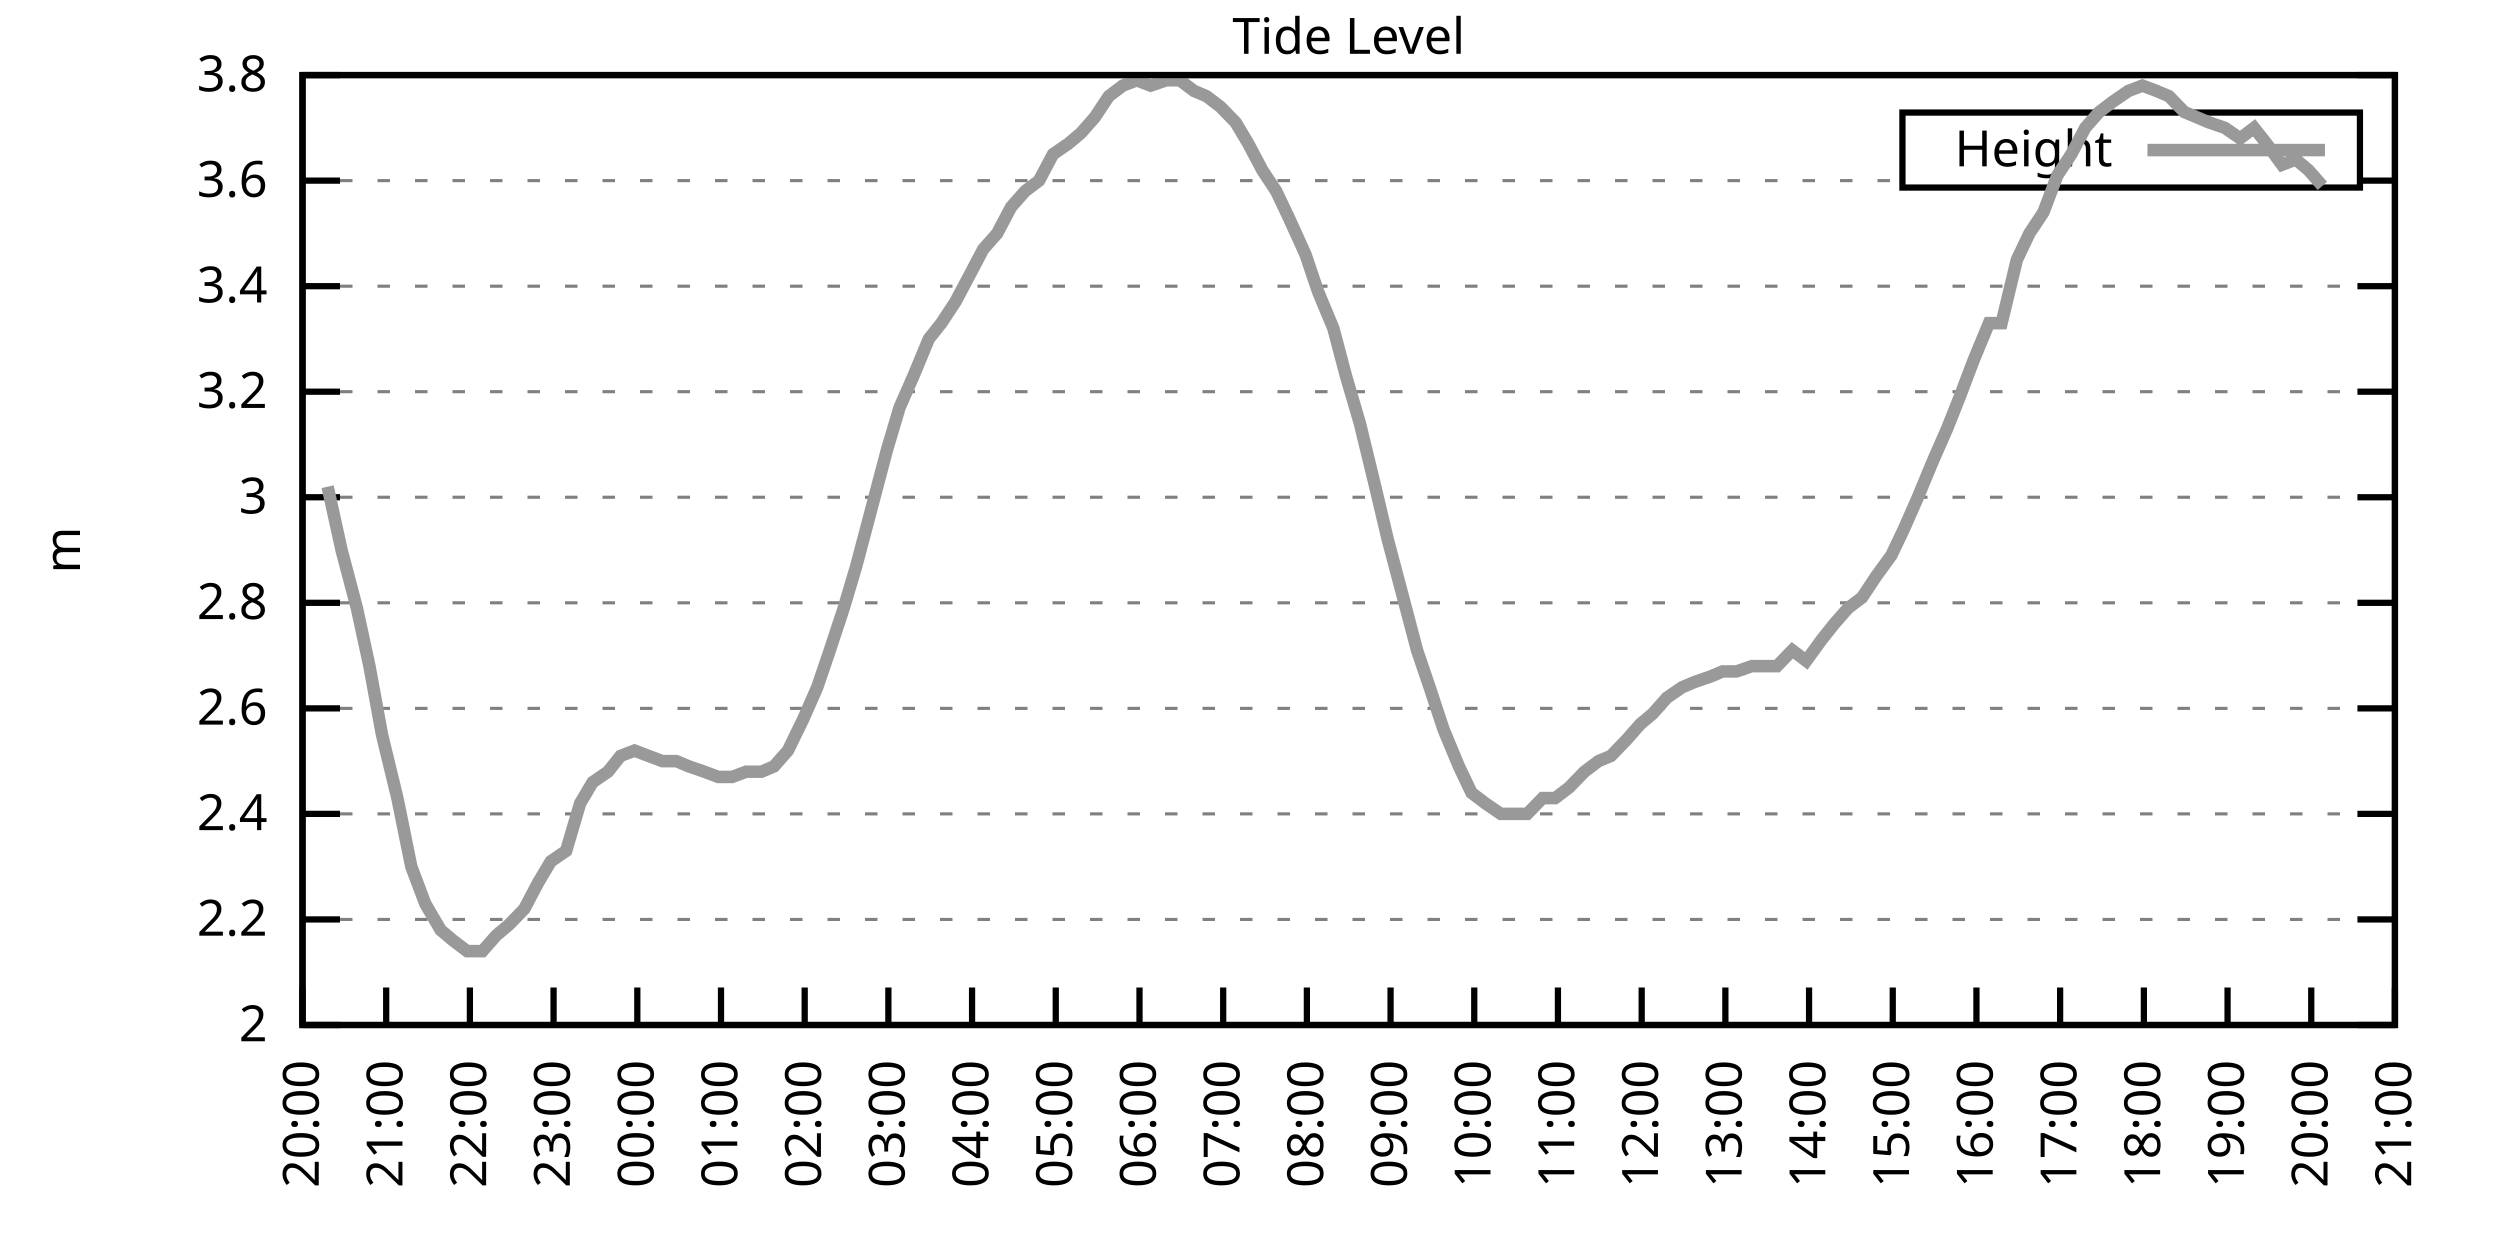
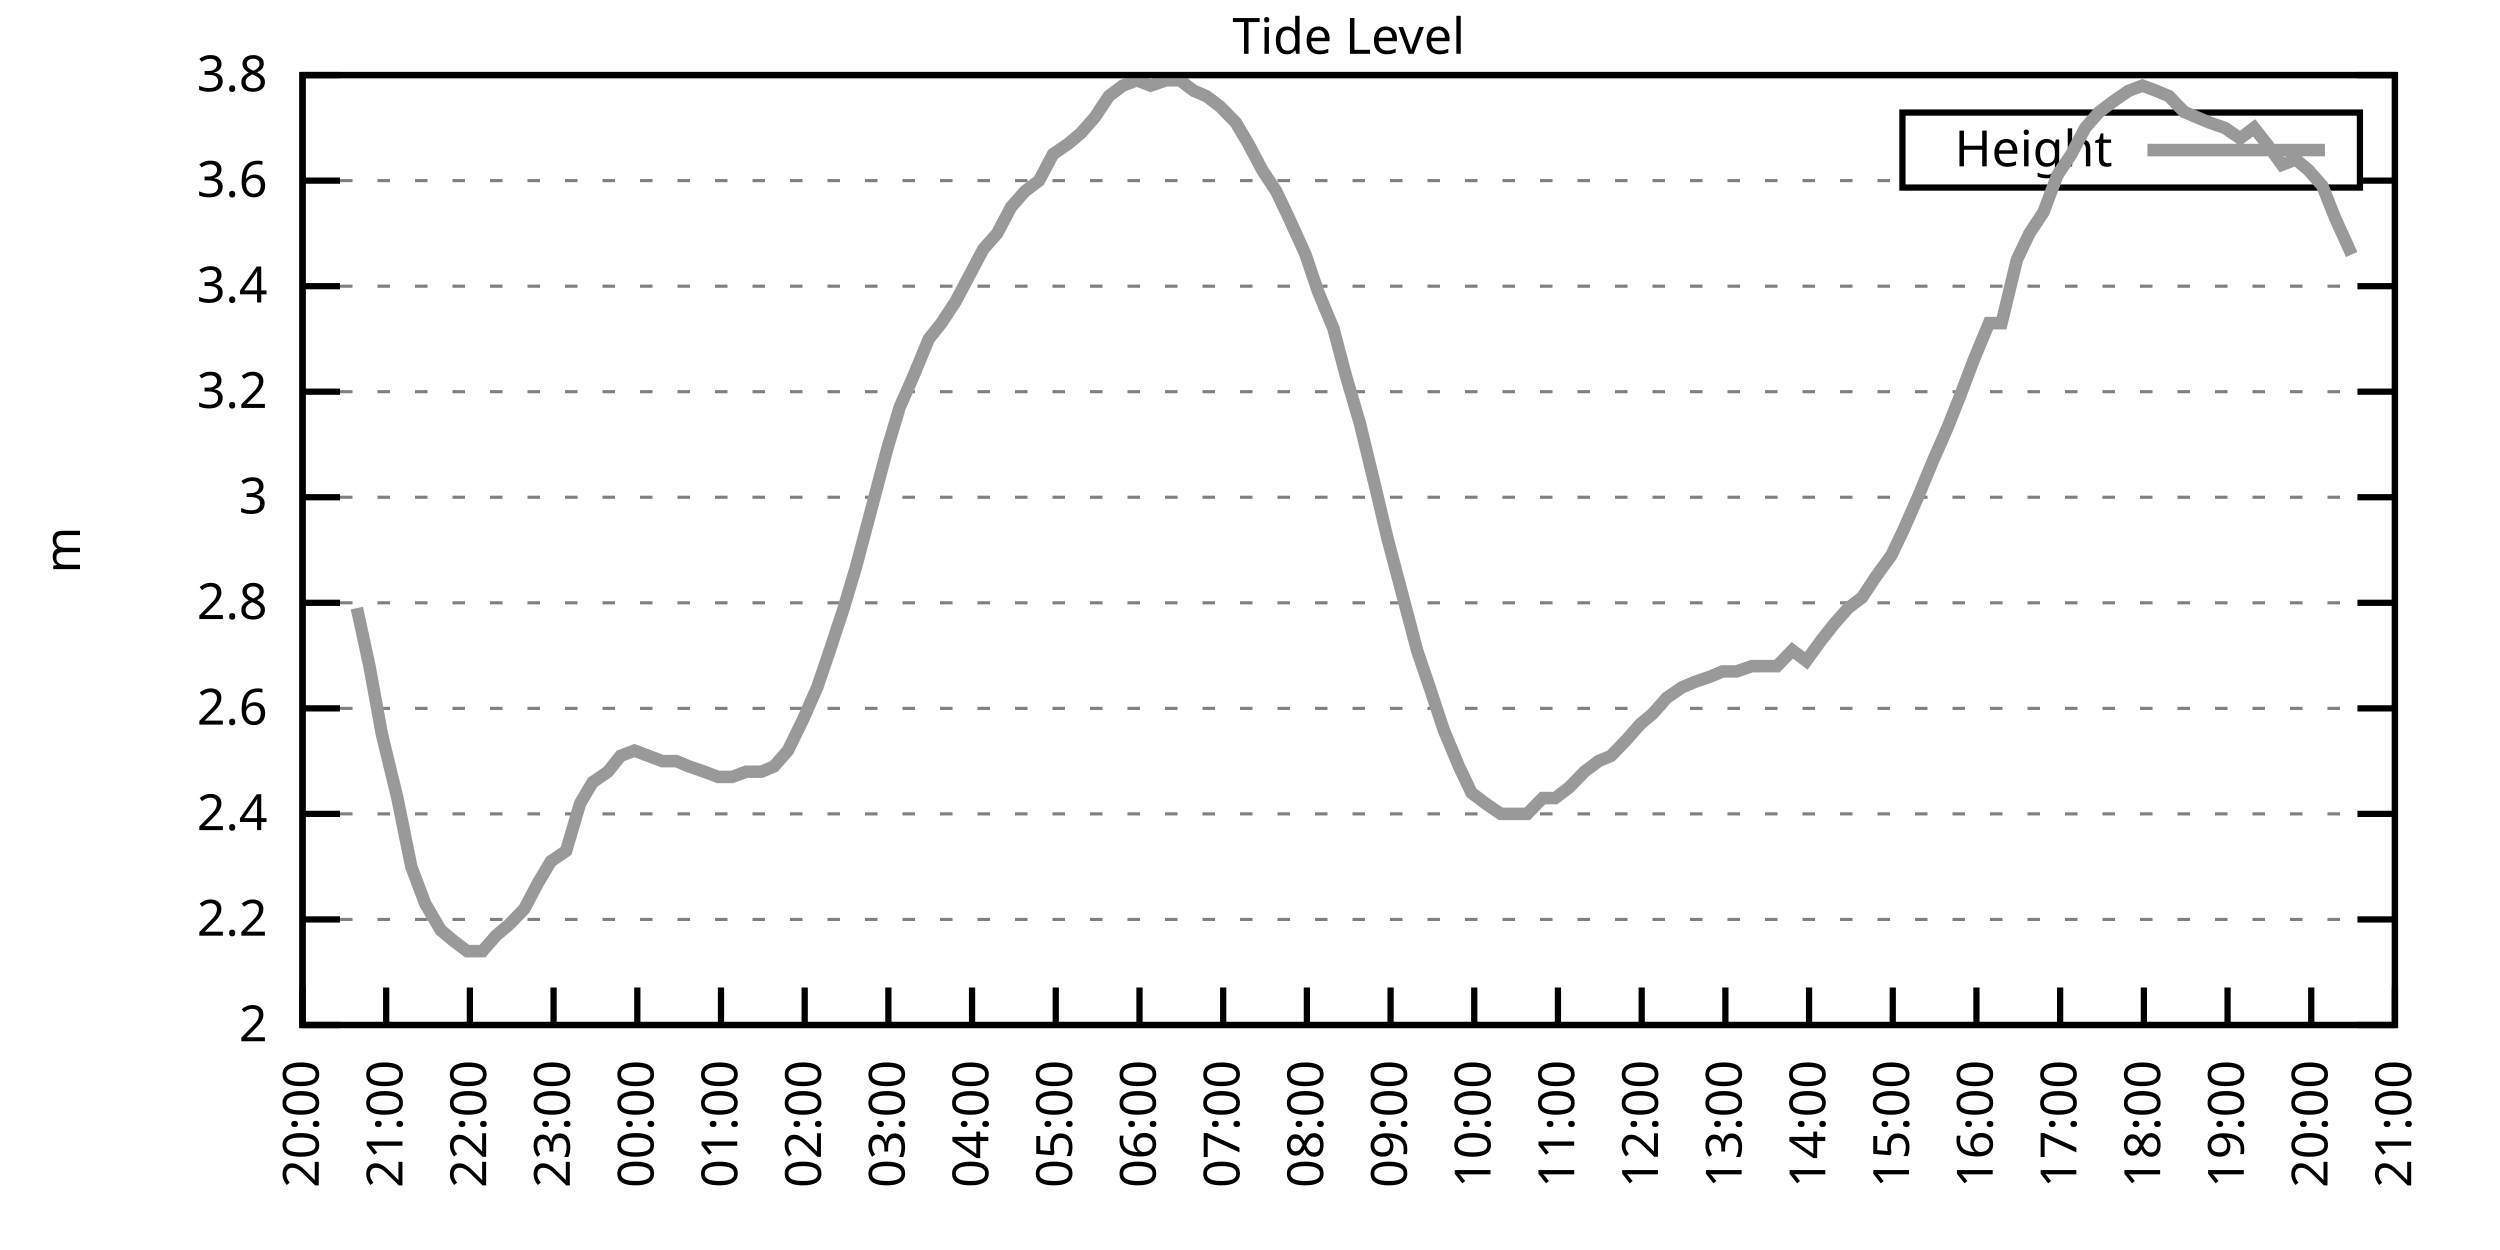
<svg xmlns="http://www.w3.org/2000/svg" xmlns:xlink="http://www.w3.org/1999/xlink" width="400" height="200" viewBox="0 0 400 200">
  <g id="gnuplot_canvas">
    <rect x="0" y="0" width="400" height="200" fill="none" />
    <defs>
      <circle id="gpDot" r="0.5" stroke-width="0.5" stroke="currentColor" />
      <path id="gpPt0" stroke-width="0.333" stroke="currentColor" d="M-1,0 h2 M0,-1 v2" />
      <path id="gpPt1" stroke-width="0.333" stroke="currentColor" d="M-1,-1 L1,1 M1,-1 L-1,1" />
      <path id="gpPt2" stroke-width="0.333" stroke="currentColor" d="M-1,0 L1,0 M0,-1 L0,1 M-1,-1 L1,1 M-1,1 L1,-1" />
      <rect id="gpPt3" stroke-width="0.333" stroke="currentColor" x="-1" y="-1" width="2" height="2" />
      <rect id="gpPt4" stroke-width="0.333" stroke="currentColor" fill="currentColor" x="-1" y="-1" width="2" height="2" />
      <circle id="gpPt5" stroke-width="0.333" stroke="currentColor" cx="0" cy="0" r="1" />
      <use xlink:href="#gpPt5" id="gpPt6" fill="currentColor" stroke="none" />
      <path id="gpPt7" stroke-width="0.333" stroke="currentColor" d="M0,-1.33 L-1.33,0.67 L1.33,0.67 z" />
      <use xlink:href="#gpPt7" id="gpPt8" fill="currentColor" stroke="none" />
      <use xlink:href="#gpPt7" id="gpPt9" stroke="currentColor" transform="rotate(180)" />
      <use xlink:href="#gpPt9" id="gpPt10" fill="currentColor" stroke="none" />
      <use xlink:href="#gpPt3" id="gpPt11" stroke="currentColor" transform="rotate(45)" />
      <use xlink:href="#gpPt11" id="gpPt12" fill="currentColor" stroke="none" />
      <path id="gpPt13" stroke-width="0.333" stroke="currentColor" d="M0,1.330 L1.265,0.411 L0.782,-1.067 L-0.782,-1.076 L-1.265,0.411 z" />
      <use xlink:href="#gpPt13" id="gpPt14" fill="currentColor" stroke="none" />
      <filter id="textbox" filterUnits="objectBoundingBox" x="0" y="0" height="1" width="1">
        <feFlood flood-color="white" flood-opacity="1" result="bgnd" />
        <feComposite in="SourceGraphic" in2="bgnd" operator="atop" />
      </filter>
      <filter id="greybox" filterUnits="objectBoundingBox" x="0" y="0" height="1" width="1">
        <feFlood flood-color="lightgrey" flood-opacity="1" result="grey" />
        <feComposite in="SourceGraphic" in2="grey" operator="atop" />
      </filter>
    </defs>
    <g fill="none" color="white" stroke="currentColor" stroke-width="1.00" stroke-linecap="butt" stroke-linejoin="miter">
</g>
    <g fill="none" color="black" stroke="currentColor" stroke-width="1.00" stroke-linecap="butt" stroke-linejoin="miter">
      <g stroke="none" shape-rendering="crispEdges">
        <polygon fill="rgb(255, 255, 255)" points="48.40,164.00 383.18,164.00 383.18,12.02 48.40,12.02 " />
      </g>
    </g>
    <g fill="none" color="black" stroke="currentColor" stroke-width="1.00" stroke-linecap="butt" stroke-linejoin="miter">
</g>
    <g fill="none" color="black" stroke="black" stroke-width="0.50" stroke-linecap="butt" stroke-linejoin="miter">
</g>
    <g fill="none" color="gray" stroke="currentColor" stroke-width="0.50" stroke-linecap="butt" stroke-linejoin="miter">
      <path stroke="gray" stroke-dasharray="2,4" class="gridline" d="M48.40,164.00 L383.19,164.00  " />
    </g>
    <g fill="none" color="gray" stroke="gray" stroke-width="1.00" stroke-linecap="butt" stroke-linejoin="miter">
</g>
    <g fill="none" color="black" stroke="currentColor" stroke-width="1.00" stroke-linecap="butt" stroke-linejoin="miter">
      <path stroke="black" d="M48.40,164.00 L54.40,164.00 M383.19,164.00 L377.19,164.00  " />
      <g transform="translate(42.80,166.60)" stroke="none" fill="black" font-family="Sans" font-size="8.00" text-anchor="end">
        <text>
          <tspan font-family="Sans"> 2</tspan>
        </text>
      </g>
    </g>
    <g fill="none" color="black" stroke="currentColor" stroke-width="1.00" stroke-linecap="butt" stroke-linejoin="miter">
</g>
    <g fill="none" color="black" stroke="black" stroke-width="0.50" stroke-linecap="butt" stroke-linejoin="miter">
</g>
    <g fill="none" color="gray" stroke="currentColor" stroke-width="0.50" stroke-linecap="butt" stroke-linejoin="miter">
      <path stroke="gray" stroke-dasharray="2,4" class="gridline" d="M48.40,147.11 L383.19,147.11  " />
    </g>
    <g fill="none" color="gray" stroke="gray" stroke-width="1.00" stroke-linecap="butt" stroke-linejoin="miter">
</g>
    <g fill="none" color="black" stroke="currentColor" stroke-width="1.00" stroke-linecap="butt" stroke-linejoin="miter">
      <path stroke="black" d="M48.40,147.11 L54.40,147.11 M383.19,147.11 L377.19,147.11  " />
      <g transform="translate(42.80,149.71)" stroke="none" fill="black" font-family="Sans" font-size="8.00" text-anchor="end">
        <text>
          <tspan font-family="Sans"> 2.2</tspan>
        </text>
      </g>
    </g>
    <g fill="none" color="black" stroke="currentColor" stroke-width="1.00" stroke-linecap="butt" stroke-linejoin="miter">
</g>
    <g fill="none" color="black" stroke="black" stroke-width="0.50" stroke-linecap="butt" stroke-linejoin="miter">
</g>
    <g fill="none" color="gray" stroke="currentColor" stroke-width="0.50" stroke-linecap="butt" stroke-linejoin="miter">
      <path stroke="gray" stroke-dasharray="2,4" class="gridline" d="M48.40,130.22 L383.19,130.22  " />
    </g>
    <g fill="none" color="gray" stroke="gray" stroke-width="1.00" stroke-linecap="butt" stroke-linejoin="miter">
</g>
    <g fill="none" color="black" stroke="currentColor" stroke-width="1.00" stroke-linecap="butt" stroke-linejoin="miter">
      <path stroke="black" d="M48.40,130.22 L54.40,130.22 M383.19,130.22 L377.19,130.22  " />
      <g transform="translate(42.80,132.82)" stroke="none" fill="black" font-family="Sans" font-size="8.00" text-anchor="end">
        <text>
          <tspan font-family="Sans"> 2.4</tspan>
        </text>
      </g>
    </g>
    <g fill="none" color="black" stroke="currentColor" stroke-width="1.00" stroke-linecap="butt" stroke-linejoin="miter">
</g>
    <g fill="none" color="black" stroke="black" stroke-width="0.50" stroke-linecap="butt" stroke-linejoin="miter">
</g>
    <g fill="none" color="gray" stroke="currentColor" stroke-width="0.50" stroke-linecap="butt" stroke-linejoin="miter">
      <path stroke="gray" stroke-dasharray="2,4" class="gridline" d="M48.40,113.34 L383.19,113.34  " />
    </g>
    <g fill="none" color="gray" stroke="gray" stroke-width="1.00" stroke-linecap="butt" stroke-linejoin="miter">
</g>
    <g fill="none" color="black" stroke="currentColor" stroke-width="1.00" stroke-linecap="butt" stroke-linejoin="miter">
      <path stroke="black" d="M48.40,113.34 L54.40,113.34 M383.19,113.34 L377.19,113.34  " />
      <g transform="translate(42.80,115.94)" stroke="none" fill="black" font-family="Sans" font-size="8.00" text-anchor="end">
        <text>
          <tspan font-family="Sans"> 2.6</tspan>
        </text>
      </g>
    </g>
    <g fill="none" color="black" stroke="currentColor" stroke-width="1.00" stroke-linecap="butt" stroke-linejoin="miter">
</g>
    <g fill="none" color="black" stroke="black" stroke-width="0.50" stroke-linecap="butt" stroke-linejoin="miter">
</g>
    <g fill="none" color="gray" stroke="currentColor" stroke-width="0.50" stroke-linecap="butt" stroke-linejoin="miter">
      <path stroke="gray" stroke-dasharray="2,4" class="gridline" d="M48.40,96.45 L383.19,96.45  " />
    </g>
    <g fill="none" color="gray" stroke="gray" stroke-width="1.00" stroke-linecap="butt" stroke-linejoin="miter">
</g>
    <g fill="none" color="black" stroke="currentColor" stroke-width="1.00" stroke-linecap="butt" stroke-linejoin="miter">
      <path stroke="black" d="M48.40,96.45 L54.40,96.45 M383.19,96.45 L377.19,96.45  " />
      <g transform="translate(42.80,99.05)" stroke="none" fill="black" font-family="Sans" font-size="8.00" text-anchor="end">
        <text>
          <tspan font-family="Sans"> 2.8</tspan>
        </text>
      </g>
    </g>
    <g fill="none" color="black" stroke="currentColor" stroke-width="1.00" stroke-linecap="butt" stroke-linejoin="miter">
</g>
    <g fill="none" color="black" stroke="black" stroke-width="0.50" stroke-linecap="butt" stroke-linejoin="miter">
</g>
    <g fill="none" color="gray" stroke="currentColor" stroke-width="0.50" stroke-linecap="butt" stroke-linejoin="miter">
      <path stroke="gray" stroke-dasharray="2,4" class="gridline" d="M48.40,79.56 L383.19,79.56  " />
    </g>
    <g fill="none" color="gray" stroke="gray" stroke-width="1.00" stroke-linecap="butt" stroke-linejoin="miter">
</g>
    <g fill="none" color="black" stroke="currentColor" stroke-width="1.00" stroke-linecap="butt" stroke-linejoin="miter">
      <path stroke="black" d="M48.40,79.56 L54.40,79.56 M383.19,79.56 L377.19,79.56  " />
      <g transform="translate(42.80,82.16)" stroke="none" fill="black" font-family="Sans" font-size="8.00" text-anchor="end">
        <text>
          <tspan font-family="Sans"> 3</tspan>
        </text>
      </g>
    </g>
    <g fill="none" color="black" stroke="currentColor" stroke-width="1.00" stroke-linecap="butt" stroke-linejoin="miter">
</g>
    <g fill="none" color="black" stroke="black" stroke-width="0.50" stroke-linecap="butt" stroke-linejoin="miter">
</g>
    <g fill="none" color="gray" stroke="currentColor" stroke-width="0.50" stroke-linecap="butt" stroke-linejoin="miter">
      <path stroke="gray" stroke-dasharray="2,4" class="gridline" d="M48.40,62.67 L383.19,62.67  " />
    </g>
    <g fill="none" color="gray" stroke="gray" stroke-width="1.00" stroke-linecap="butt" stroke-linejoin="miter">
</g>
    <g fill="none" color="black" stroke="currentColor" stroke-width="1.00" stroke-linecap="butt" stroke-linejoin="miter">
      <path stroke="black" d="M48.40,62.67 L54.40,62.67 M383.19,62.67 L377.19,62.67  " />
      <g transform="translate(42.80,65.27)" stroke="none" fill="black" font-family="Sans" font-size="8.00" text-anchor="end">
        <text>
          <tspan font-family="Sans"> 3.2</tspan>
        </text>
      </g>
    </g>
    <g fill="none" color="black" stroke="currentColor" stroke-width="1.00" stroke-linecap="butt" stroke-linejoin="miter">
</g>
    <g fill="none" color="black" stroke="black" stroke-width="0.50" stroke-linecap="butt" stroke-linejoin="miter">
</g>
    <g fill="none" color="gray" stroke="currentColor" stroke-width="0.50" stroke-linecap="butt" stroke-linejoin="miter">
      <path stroke="gray" stroke-dasharray="2,4" class="gridline" d="M48.40,45.79 L383.19,45.79  " />
    </g>
    <g fill="none" color="gray" stroke="gray" stroke-width="1.00" stroke-linecap="butt" stroke-linejoin="miter">
</g>
    <g fill="none" color="black" stroke="currentColor" stroke-width="1.00" stroke-linecap="butt" stroke-linejoin="miter">
      <path stroke="black" d="M48.40,45.79 L54.40,45.79 M383.19,45.79 L377.19,45.79  " />
      <g transform="translate(42.80,48.39)" stroke="none" fill="black" font-family="Sans" font-size="8.00" text-anchor="end">
        <text>
          <tspan font-family="Sans"> 3.4</tspan>
        </text>
      </g>
    </g>
    <g fill="none" color="black" stroke="currentColor" stroke-width="1.00" stroke-linecap="butt" stroke-linejoin="miter">
</g>
    <g fill="none" color="black" stroke="black" stroke-width="0.50" stroke-linecap="butt" stroke-linejoin="miter">
</g>
    <g fill="none" color="gray" stroke="currentColor" stroke-width="0.50" stroke-linecap="butt" stroke-linejoin="miter">
      <path stroke="gray" stroke-dasharray="2,4" class="gridline" d="M48.40,28.90 L304.39,28.90 M377.59,28.90 L383.19,28.90  " />
    </g>
    <g fill="none" color="gray" stroke="gray" stroke-width="1.00" stroke-linecap="butt" stroke-linejoin="miter">
</g>
    <g fill="none" color="black" stroke="currentColor" stroke-width="1.00" stroke-linecap="butt" stroke-linejoin="miter">
      <path stroke="black" d="M48.40,28.90 L54.40,28.90 M383.19,28.90 L377.19,28.90  " />
      <g transform="translate(42.80,31.50)" stroke="none" fill="black" font-family="Sans" font-size="8.00" text-anchor="end">
        <text>
          <tspan font-family="Sans"> 3.6</tspan>
        </text>
      </g>
    </g>
    <g fill="none" color="black" stroke="currentColor" stroke-width="1.00" stroke-linecap="butt" stroke-linejoin="miter">
</g>
    <g fill="none" color="black" stroke="black" stroke-width="0.50" stroke-linecap="butt" stroke-linejoin="miter">
</g>
    <g fill="none" color="gray" stroke="currentColor" stroke-width="0.50" stroke-linecap="butt" stroke-linejoin="miter">
      <path stroke="gray" stroke-dasharray="2,4" class="gridline" d="M48.40,12.01 L383.19,12.01  " />
    </g>
    <g fill="none" color="gray" stroke="gray" stroke-width="1.00" stroke-linecap="butt" stroke-linejoin="miter">
</g>
    <g fill="none" color="black" stroke="currentColor" stroke-width="1.00" stroke-linecap="butt" stroke-linejoin="miter">
      <path stroke="black" d="M48.40,12.01 L54.40,12.01 M383.19,12.01 L377.19,12.01  " />
      <g transform="translate(42.80,14.61)" stroke="none" fill="black" font-family="Sans" font-size="8.00" text-anchor="end">
        <text>
          <tspan font-family="Sans"> 3.8</tspan>
        </text>
      </g>
    </g>
    <g fill="none" color="black" stroke="currentColor" stroke-width="1.00" stroke-linecap="butt" stroke-linejoin="miter">
      <path stroke="black" d="M48.40,164.00 L48.40,158.00  " />
      <g transform="translate(51.00,169.60) rotate(270.00)" stroke="none" fill="black" font-family="Sans" font-size="8.00" text-anchor="end">
        <text>
          <tspan font-family="Sans">20:00</tspan>
        </text>
      </g>
    </g>
    <g fill="none" color="black" stroke="currentColor" stroke-width="1.00" stroke-linecap="butt" stroke-linejoin="miter">
      <path stroke="black" d="M61.79,164.00 L61.79,158.00  " />
      <g transform="translate(64.39,169.60) rotate(270.00)" stroke="none" fill="black" font-family="Sans" font-size="8.00" text-anchor="end">
        <text>
          <tspan font-family="Sans">21:00</tspan>
        </text>
      </g>
    </g>
    <g fill="none" color="black" stroke="currentColor" stroke-width="1.00" stroke-linecap="butt" stroke-linejoin="miter">
      <path stroke="black" d="M75.18,164.00 L75.18,158.00  " />
      <g transform="translate(77.78,169.60) rotate(270.00)" stroke="none" fill="black" font-family="Sans" font-size="8.00" text-anchor="end">
        <text>
          <tspan font-family="Sans">22:00</tspan>
        </text>
      </g>
    </g>
    <g fill="none" color="black" stroke="currentColor" stroke-width="1.00" stroke-linecap="butt" stroke-linejoin="miter">
      <path stroke="black" d="M88.57,164.00 L88.57,158.00  " />
      <g transform="translate(91.17,169.60) rotate(270.00)" stroke="none" fill="black" font-family="Sans" font-size="8.00" text-anchor="end">
        <text>
          <tspan font-family="Sans">23:00</tspan>
        </text>
      </g>
    </g>
    <g fill="none" color="black" stroke="currentColor" stroke-width="1.00" stroke-linecap="butt" stroke-linejoin="miter">
      <path stroke="black" d="M101.97,164.00 L101.97,158.00  " />
      <g transform="translate(104.57,169.60) rotate(270.00)" stroke="none" fill="black" font-family="Sans" font-size="8.00" text-anchor="end">
        <text>
          <tspan font-family="Sans">00:00</tspan>
        </text>
      </g>
    </g>
    <g fill="none" color="black" stroke="currentColor" stroke-width="1.00" stroke-linecap="butt" stroke-linejoin="miter">
      <path stroke="black" d="M115.36,164.00 L115.36,158.00  " />
      <g transform="translate(117.96,169.60) rotate(270.00)" stroke="none" fill="black" font-family="Sans" font-size="8.00" text-anchor="end">
        <text>
          <tspan font-family="Sans">01:00</tspan>
        </text>
      </g>
    </g>
    <g fill="none" color="black" stroke="currentColor" stroke-width="1.00" stroke-linecap="butt" stroke-linejoin="miter">
      <path stroke="black" d="M128.75,164.00 L128.75,158.00  " />
      <g transform="translate(131.35,169.60) rotate(270.00)" stroke="none" fill="black" font-family="Sans" font-size="8.00" text-anchor="end">
        <text>
          <tspan font-family="Sans">02:00</tspan>
        </text>
      </g>
    </g>
    <g fill="none" color="black" stroke="currentColor" stroke-width="1.00" stroke-linecap="butt" stroke-linejoin="miter">
      <path stroke="black" d="M142.14,164.00 L142.14,158.00  " />
      <g transform="translate(144.74,169.60) rotate(270.00)" stroke="none" fill="black" font-family="Sans" font-size="8.00" text-anchor="end">
        <text>
          <tspan font-family="Sans">03:00</tspan>
        </text>
      </g>
    </g>
    <g fill="none" color="black" stroke="currentColor" stroke-width="1.00" stroke-linecap="butt" stroke-linejoin="miter">
      <path stroke="black" d="M155.53,164.00 L155.53,158.00  " />
      <g transform="translate(158.13,169.60) rotate(270.00)" stroke="none" fill="black" font-family="Sans" font-size="8.00" text-anchor="end">
        <text>
          <tspan font-family="Sans">04:00</tspan>
        </text>
      </g>
    </g>
    <g fill="none" color="black" stroke="currentColor" stroke-width="1.00" stroke-linecap="butt" stroke-linejoin="miter">
      <path stroke="black" d="M168.92,164.00 L168.92,158.00  " />
      <g transform="translate(171.52,169.60) rotate(270.00)" stroke="none" fill="black" font-family="Sans" font-size="8.00" text-anchor="end">
        <text>
          <tspan font-family="Sans">05:00</tspan>
        </text>
      </g>
    </g>
    <g fill="none" color="black" stroke="currentColor" stroke-width="1.00" stroke-linecap="butt" stroke-linejoin="miter">
      <path stroke="black" d="M182.32,164.00 L182.32,158.00  " />
      <g transform="translate(184.92,169.60) rotate(270.00)" stroke="none" fill="black" font-family="Sans" font-size="8.00" text-anchor="end">
        <text>
          <tspan font-family="Sans">06:00</tspan>
        </text>
      </g>
    </g>
    <g fill="none" color="black" stroke="currentColor" stroke-width="1.00" stroke-linecap="butt" stroke-linejoin="miter">
      <path stroke="black" d="M195.71,164.00 L195.71,158.00  " />
      <g transform="translate(198.31,169.60) rotate(270.00)" stroke="none" fill="black" font-family="Sans" font-size="8.00" text-anchor="end">
        <text>
          <tspan font-family="Sans">07:00</tspan>
        </text>
      </g>
    </g>
    <g fill="none" color="black" stroke="currentColor" stroke-width="1.00" stroke-linecap="butt" stroke-linejoin="miter">
      <path stroke="black" d="M209.10,164.00 L209.10,158.00  " />
      <g transform="translate(211.70,169.60) rotate(270.00)" stroke="none" fill="black" font-family="Sans" font-size="8.00" text-anchor="end">
        <text>
          <tspan font-family="Sans">08:00</tspan>
        </text>
      </g>
    </g>
    <g fill="none" color="black" stroke="currentColor" stroke-width="1.00" stroke-linecap="butt" stroke-linejoin="miter">
      <path stroke="black" d="M222.49,164.00 L222.49,158.00  " />
      <g transform="translate(225.09,169.60) rotate(270.00)" stroke="none" fill="black" font-family="Sans" font-size="8.00" text-anchor="end">
        <text>
          <tspan font-family="Sans">09:00</tspan>
        </text>
      </g>
    </g>
    <g fill="none" color="black" stroke="currentColor" stroke-width="1.00" stroke-linecap="butt" stroke-linejoin="miter">
      <path stroke="black" d="M235.88,164.00 L235.88,158.00  " />
      <g transform="translate(238.48,169.60) rotate(270.00)" stroke="none" fill="black" font-family="Sans" font-size="8.00" text-anchor="end">
        <text>
          <tspan font-family="Sans">10:00</tspan>
        </text>
      </g>
    </g>
    <g fill="none" color="black" stroke="currentColor" stroke-width="1.00" stroke-linecap="butt" stroke-linejoin="miter">
      <path stroke="black" d="M249.27,164.00 L249.27,158.00  " />
      <g transform="translate(251.87,169.60) rotate(270.00)" stroke="none" fill="black" font-family="Sans" font-size="8.00" text-anchor="end">
        <text>
          <tspan font-family="Sans">11:00</tspan>
        </text>
      </g>
    </g>
    <g fill="none" color="black" stroke="currentColor" stroke-width="1.00" stroke-linecap="butt" stroke-linejoin="miter">
      <path stroke="black" d="M262.67,164.00 L262.67,158.00  " />
      <g transform="translate(265.27,169.60) rotate(270.00)" stroke="none" fill="black" font-family="Sans" font-size="8.00" text-anchor="end">
        <text>
          <tspan font-family="Sans">12:00</tspan>
        </text>
      </g>
    </g>
    <g fill="none" color="black" stroke="currentColor" stroke-width="1.00" stroke-linecap="butt" stroke-linejoin="miter">
      <path stroke="black" d="M276.06,164.00 L276.06,158.00  " />
      <g transform="translate(278.66,169.60) rotate(270.00)" stroke="none" fill="black" font-family="Sans" font-size="8.00" text-anchor="end">
        <text>
          <tspan font-family="Sans">13:00</tspan>
        </text>
      </g>
    </g>
    <g fill="none" color="black" stroke="currentColor" stroke-width="1.00" stroke-linecap="butt" stroke-linejoin="miter">
      <path stroke="black" d="M289.45,164.00 L289.45,158.00  " />
      <g transform="translate(292.05,169.60) rotate(270.00)" stroke="none" fill="black" font-family="Sans" font-size="8.00" text-anchor="end">
        <text>
          <tspan font-family="Sans">14:00</tspan>
        </text>
      </g>
    </g>
    <g fill="none" color="black" stroke="currentColor" stroke-width="1.00" stroke-linecap="butt" stroke-linejoin="miter">
      <path stroke="black" d="M302.84,164.00 L302.84,158.00  " />
      <g transform="translate(305.44,169.60) rotate(270.00)" stroke="none" fill="black" font-family="Sans" font-size="8.00" text-anchor="end">
        <text>
          <tspan font-family="Sans">15:00</tspan>
        </text>
      </g>
    </g>
    <g fill="none" color="black" stroke="currentColor" stroke-width="1.00" stroke-linecap="butt" stroke-linejoin="miter">
      <path stroke="black" d="M316.23,164.00 L316.23,158.00  " />
      <g transform="translate(318.83,169.60) rotate(270.00)" stroke="none" fill="black" font-family="Sans" font-size="8.00" text-anchor="end">
        <text>
          <tspan font-family="Sans">16:00</tspan>
        </text>
      </g>
    </g>
    <g fill="none" color="black" stroke="currentColor" stroke-width="1.00" stroke-linecap="butt" stroke-linejoin="miter">
      <path stroke="black" d="M329.62,164.00 L329.62,158.00  " />
      <g transform="translate(332.22,169.60) rotate(270.00)" stroke="none" fill="black" font-family="Sans" font-size="8.00" text-anchor="end">
        <text>
          <tspan font-family="Sans">17:00</tspan>
        </text>
      </g>
    </g>
    <g fill="none" color="black" stroke="currentColor" stroke-width="1.00" stroke-linecap="butt" stroke-linejoin="miter">
      <path stroke="black" d="M343.02,164.00 L343.02,158.00  " />
      <g transform="translate(345.62,169.60) rotate(270.00)" stroke="none" fill="black" font-family="Sans" font-size="8.00" text-anchor="end">
        <text>
          <tspan font-family="Sans">18:00</tspan>
        </text>
      </g>
    </g>
    <g fill="none" color="black" stroke="currentColor" stroke-width="1.00" stroke-linecap="butt" stroke-linejoin="miter">
      <path stroke="black" d="M356.41,164.00 L356.41,158.00  " />
      <g transform="translate(359.01,169.60) rotate(270.00)" stroke="none" fill="black" font-family="Sans" font-size="8.00" text-anchor="end">
        <text>
          <tspan font-family="Sans">19:00</tspan>
        </text>
      </g>
    </g>
    <g fill="none" color="black" stroke="currentColor" stroke-width="1.00" stroke-linecap="butt" stroke-linejoin="miter">
      <path stroke="black" d="M369.80,164.00 L369.80,158.00  " />
      <g transform="translate(372.40,169.60) rotate(270.00)" stroke="none" fill="black" font-family="Sans" font-size="8.00" text-anchor="end">
        <text>
          <tspan font-family="Sans">20:00</tspan>
        </text>
      </g>
    </g>
    <g fill="none" color="black" stroke="currentColor" stroke-width="1.00" stroke-linecap="butt" stroke-linejoin="miter">
      <path stroke="black" d="M383.19,164.00 L383.19,158.00  " />
      <g transform="translate(385.79,169.60) rotate(270.00)" stroke="none" fill="black" font-family="Sans" font-size="8.00" text-anchor="end">
        <text>
          <tspan font-family="Sans">21:00</tspan>
        </text>
      </g>
    </g>
    <g fill="none" color="black" stroke="currentColor" stroke-width="1.00" stroke-linecap="butt" stroke-linejoin="miter">
</g>
    <g fill="none" color="black" stroke="currentColor" stroke-width="1.00" stroke-linecap="butt" stroke-linejoin="miter">
      <path stroke="black" d="M48.40,12.01 L48.40,164.00 L383.19,164.00 L383.19,12.01 L48.40,12.01 Z  " />
    </g>
    <g fill="none" color="black" stroke="currentColor" stroke-width="1.00" stroke-linecap="butt" stroke-linejoin="miter">
</g>
    <g fill="none" color="black" stroke="currentColor" stroke-width="1.00" stroke-linecap="butt" stroke-linejoin="miter">
      <path stroke="black" d="M304.39,30.01 L304.39,18.01 L377.59,18.01 L377.59,30.01 L304.39,30.01 Z  " />
    </g>
    <g id="Tide_level_plot_1">
      <g fill="none" color="white" stroke="black" stroke-width="2.00" stroke-linecap="butt" stroke-linejoin="miter">
</g>
      <g fill="none" color="black" stroke="currentColor" stroke-width="2.00" stroke-linecap="butt" stroke-linejoin="miter">
        <g transform="translate(337.99,26.61)" stroke="none" fill="black" font-family="Sans" font-size="8.00" text-anchor="end">
          <text>
            <tspan font-family="Sans">Height</tspan>
          </text>
        </g>
      </g>
      <g fill="none" color="black" stroke="currentColor" stroke-width="2.00" stroke-linecap="butt" stroke-linejoin="miter">
-         <path stroke="rgb(153, 153, 153)" d="M343.59,24.01 L371.99,24.01 M52.42,77.87 L54.65,88.01 L57.10,97.29 L59.11,106.58 L61.12,117.56 L63.58,127.69   L65.81,138.67 L68.04,144.58 L70.50,148.80 L72.50,150.49 L74.74,152.18 L77.19,152.18 L79.42,149.65 L81.43,147.96   L83.89,145.42 L86.12,141.20 L88.13,137.82 L90.58,136.14 L92.82,128.54 L94.82,125.16 L97.28,123.47 L99.29,120.94   L101.52,120.09 L103.75,120.94 L105.98,121.78 L108.22,121.78 L110.22,122.62 L112.68,123.47 L114.91,124.31 L117.14,124.31   L119.38,123.47 L121.83,123.47 L123.84,122.62 L126.07,120.09 L128.53,115.03 L130.76,109.96 L132.77,104.05 L135.00,97.29   L137.01,90.54 L139.69,80.41 L141.92,71.96 L143.93,65.21 L146.16,60.14 L148.61,54.23 L150.62,51.70 L152.85,48.32   L155.09,44.10 L157.32,39.87 L159.55,37.34 L161.78,33.12 L164.01,30.59 L166.25,28.90 L168.48,24.68 L170.93,22.99   L172.94,21.30 L175.17,18.77 L177.41,15.39 L179.64,13.70 L181.87,12.85 L184.10,13.70 L186.56,12.85 L188.79,12.85   L191.02,14.54 L193.03,15.39 L195.26,17.08 L197.72,19.61 L199.73,22.99 L201.96,27.21 L204.19,30.59 L206.20,34.81   L208.88,40.72 L210.88,46.63 L213.34,52.54 L215.35,60.14 L217.58,67.74 L220.04,77.87 L222.04,86.32 L224.28,94.76   L226.73,104.05 L228.74,109.96 L230.97,116.71 L233.43,122.62 L235.44,126.85 L237.67,128.54 L240.12,130.22 L242.13,130.22   L244.36,130.22 L246.82,127.69 L248.83,127.69 L251.06,126.00 L253.51,123.47 L255.75,121.78 L257.76,120.94 L260.21,118.40   L262.44,115.87 L264.45,114.18 L266.68,111.65 L269.14,109.96 L271.15,109.11 L273.60,108.27 L275.61,107.43 L277.84,107.43   L280.30,106.58 L282.31,106.58 L284.32,106.58 L286.77,104.05 L289.00,105.74 L291.46,102.36 L293.47,99.83 L295.70,97.29   L297.93,95.60 L300.16,92.23 L302.62,88.85 L304.63,84.63 L306.86,79.56 L309.31,73.65 L311.54,68.58 L313.55,63.52   L315.79,57.61 L318.24,51.70 L320.25,51.70 L322.70,41.56 L324.71,37.34 L326.95,33.96 L329.18,28.05 L331.41,24.68   L333.64,20.45 L335.87,17.92 L338.10,16.23 L340.56,14.54 L342.79,13.70 L345.02,14.54 L347.03,15.39 L349.49,17.92   L351.50,18.77 L353.51,19.61 L355.96,20.45 L358.42,22.14 L360.65,20.45 L362.66,22.99 L365.11,26.36 L367.34,25.52   L369.35,27.21 L371.58,29.74  " />
+         <path stroke="rgb(153, 153, 153)" d="M343.59,24.01 L371.99,24.01 M57.10,97.29 L59.11,106.58 L61.12,117.56 L63.58,127.69 L65.81,138.67 L68.04,144.58   L70.50,148.80 L72.50,150.49 L74.74,152.18 L77.19,152.18 L79.42,149.65 L81.43,147.96 L83.89,145.42 L86.12,141.20   L88.13,137.82 L90.58,136.14 L92.82,128.54 L94.82,125.16 L97.28,123.47 L99.29,120.94 L101.52,120.09 L103.75,120.94   L105.98,121.78 L108.22,121.78 L110.22,122.62 L112.68,123.47 L114.91,124.31 L117.14,124.31 L119.38,123.47 L121.83,123.47   L123.84,122.62 L126.07,120.09 L128.53,115.03 L130.76,109.96 L132.77,104.05 L135.00,97.29 L137.01,90.54 L139.69,80.41   L141.92,71.96 L143.93,65.21 L146.16,60.14 L148.61,54.23 L150.62,51.70 L152.85,48.32 L155.09,44.10 L157.32,39.87   L159.55,37.34 L161.78,33.12 L164.01,30.59 L166.25,28.90 L168.48,24.68 L170.93,22.99 L172.94,21.30 L175.17,18.77   L177.41,15.39 L179.64,13.70 L181.87,12.85 L184.10,13.70 L186.56,12.85 L188.79,12.85 L191.02,14.54 L193.03,15.39   L195.26,17.08 L197.72,19.61 L199.73,22.99 L201.96,27.21 L204.19,30.59 L206.20,34.81 L208.88,40.72 L210.88,46.63   L213.34,52.54 L215.35,60.14 L217.58,67.74 L220.04,77.87 L222.04,86.32 L224.28,94.76 L226.73,104.05 L228.74,109.96   L230.97,116.71 L233.43,122.62 L235.44,126.85 L237.67,128.54 L240.12,130.22 L242.13,130.22 L244.36,130.22 L246.82,127.69   L248.83,127.69 L251.06,126.00 L253.51,123.47 L255.75,121.78 L257.76,120.94 L260.21,118.40 L262.44,115.87 L264.45,114.18   L266.68,111.65 L269.14,109.96 L271.15,109.11 L273.60,108.27 L275.61,107.43 L277.84,107.43 L280.30,106.58 L282.31,106.58   L284.32,106.58 L286.77,104.05 L289.00,105.74 L291.46,102.36 L293.47,99.83 L295.70,97.29 L297.93,95.60 L300.16,92.23   L302.62,88.85 L304.63,84.63 L306.86,79.56 L309.31,73.65 L311.54,68.58 L313.55,63.52 L315.79,57.61 L318.24,51.70   L320.25,51.70 L322.70,41.56 L324.71,37.34 L326.95,33.96 L329.18,28.05 L331.41,24.68 L333.64,20.45 L335.87,17.92   L338.10,16.23 L340.56,14.54 L342.79,13.70 L345.02,14.54 L347.03,15.39 L349.49,17.92 L351.50,18.77 L353.51,19.61   L355.96,20.45 L358.42,22.14 L360.65,20.45 L362.66,22.99 L365.11,26.36 L367.34,25.52 L369.35,27.21 L371.58,29.74   L373.59,34.81 L376.27,40.72  " />
      </g>
    </g>
    <g fill="none" color="black" stroke="currentColor" stroke-width="2.00" stroke-linecap="butt" stroke-linejoin="miter">
</g>
    <g fill="none" color="black" stroke="black" stroke-width="1.00" stroke-linecap="butt" stroke-linejoin="miter">
</g>
    <g fill="none" color="black" stroke="currentColor" stroke-width="1.00" stroke-linecap="butt" stroke-linejoin="miter">
      <path stroke="black" d="M48.40,12.01 L48.40,164.00 L383.19,164.00 L383.19,12.01 L48.40,12.01 Z  " />
      <g transform="translate(12.80,88.01) rotate(270.00)" stroke="none" fill="black" font-family="Sans" font-size="8.00" text-anchor="middle">
        <text>
          <tspan font-family="Sans">m</tspan>
        </text>
      </g>
    </g>
    <g fill="none" color="black" stroke="currentColor" stroke-width="1.00" stroke-linecap="butt" stroke-linejoin="miter">
</g>
    <g fill="none" color="black" stroke="currentColor" stroke-width="1.00" stroke-linecap="butt" stroke-linejoin="miter">
      <g transform="translate(215.79,8.61)" stroke="none" fill="black" font-family="Sans" font-size="8.00" text-anchor="middle">
        <text>
          <tspan font-family="Sans">Tide Level</tspan>
        </text>
      </g>
    </g>
    <g fill="none" color="black" stroke="currentColor" stroke-width="1.00" stroke-linecap="butt" stroke-linejoin="miter">
</g>
  </g>
</svg>
